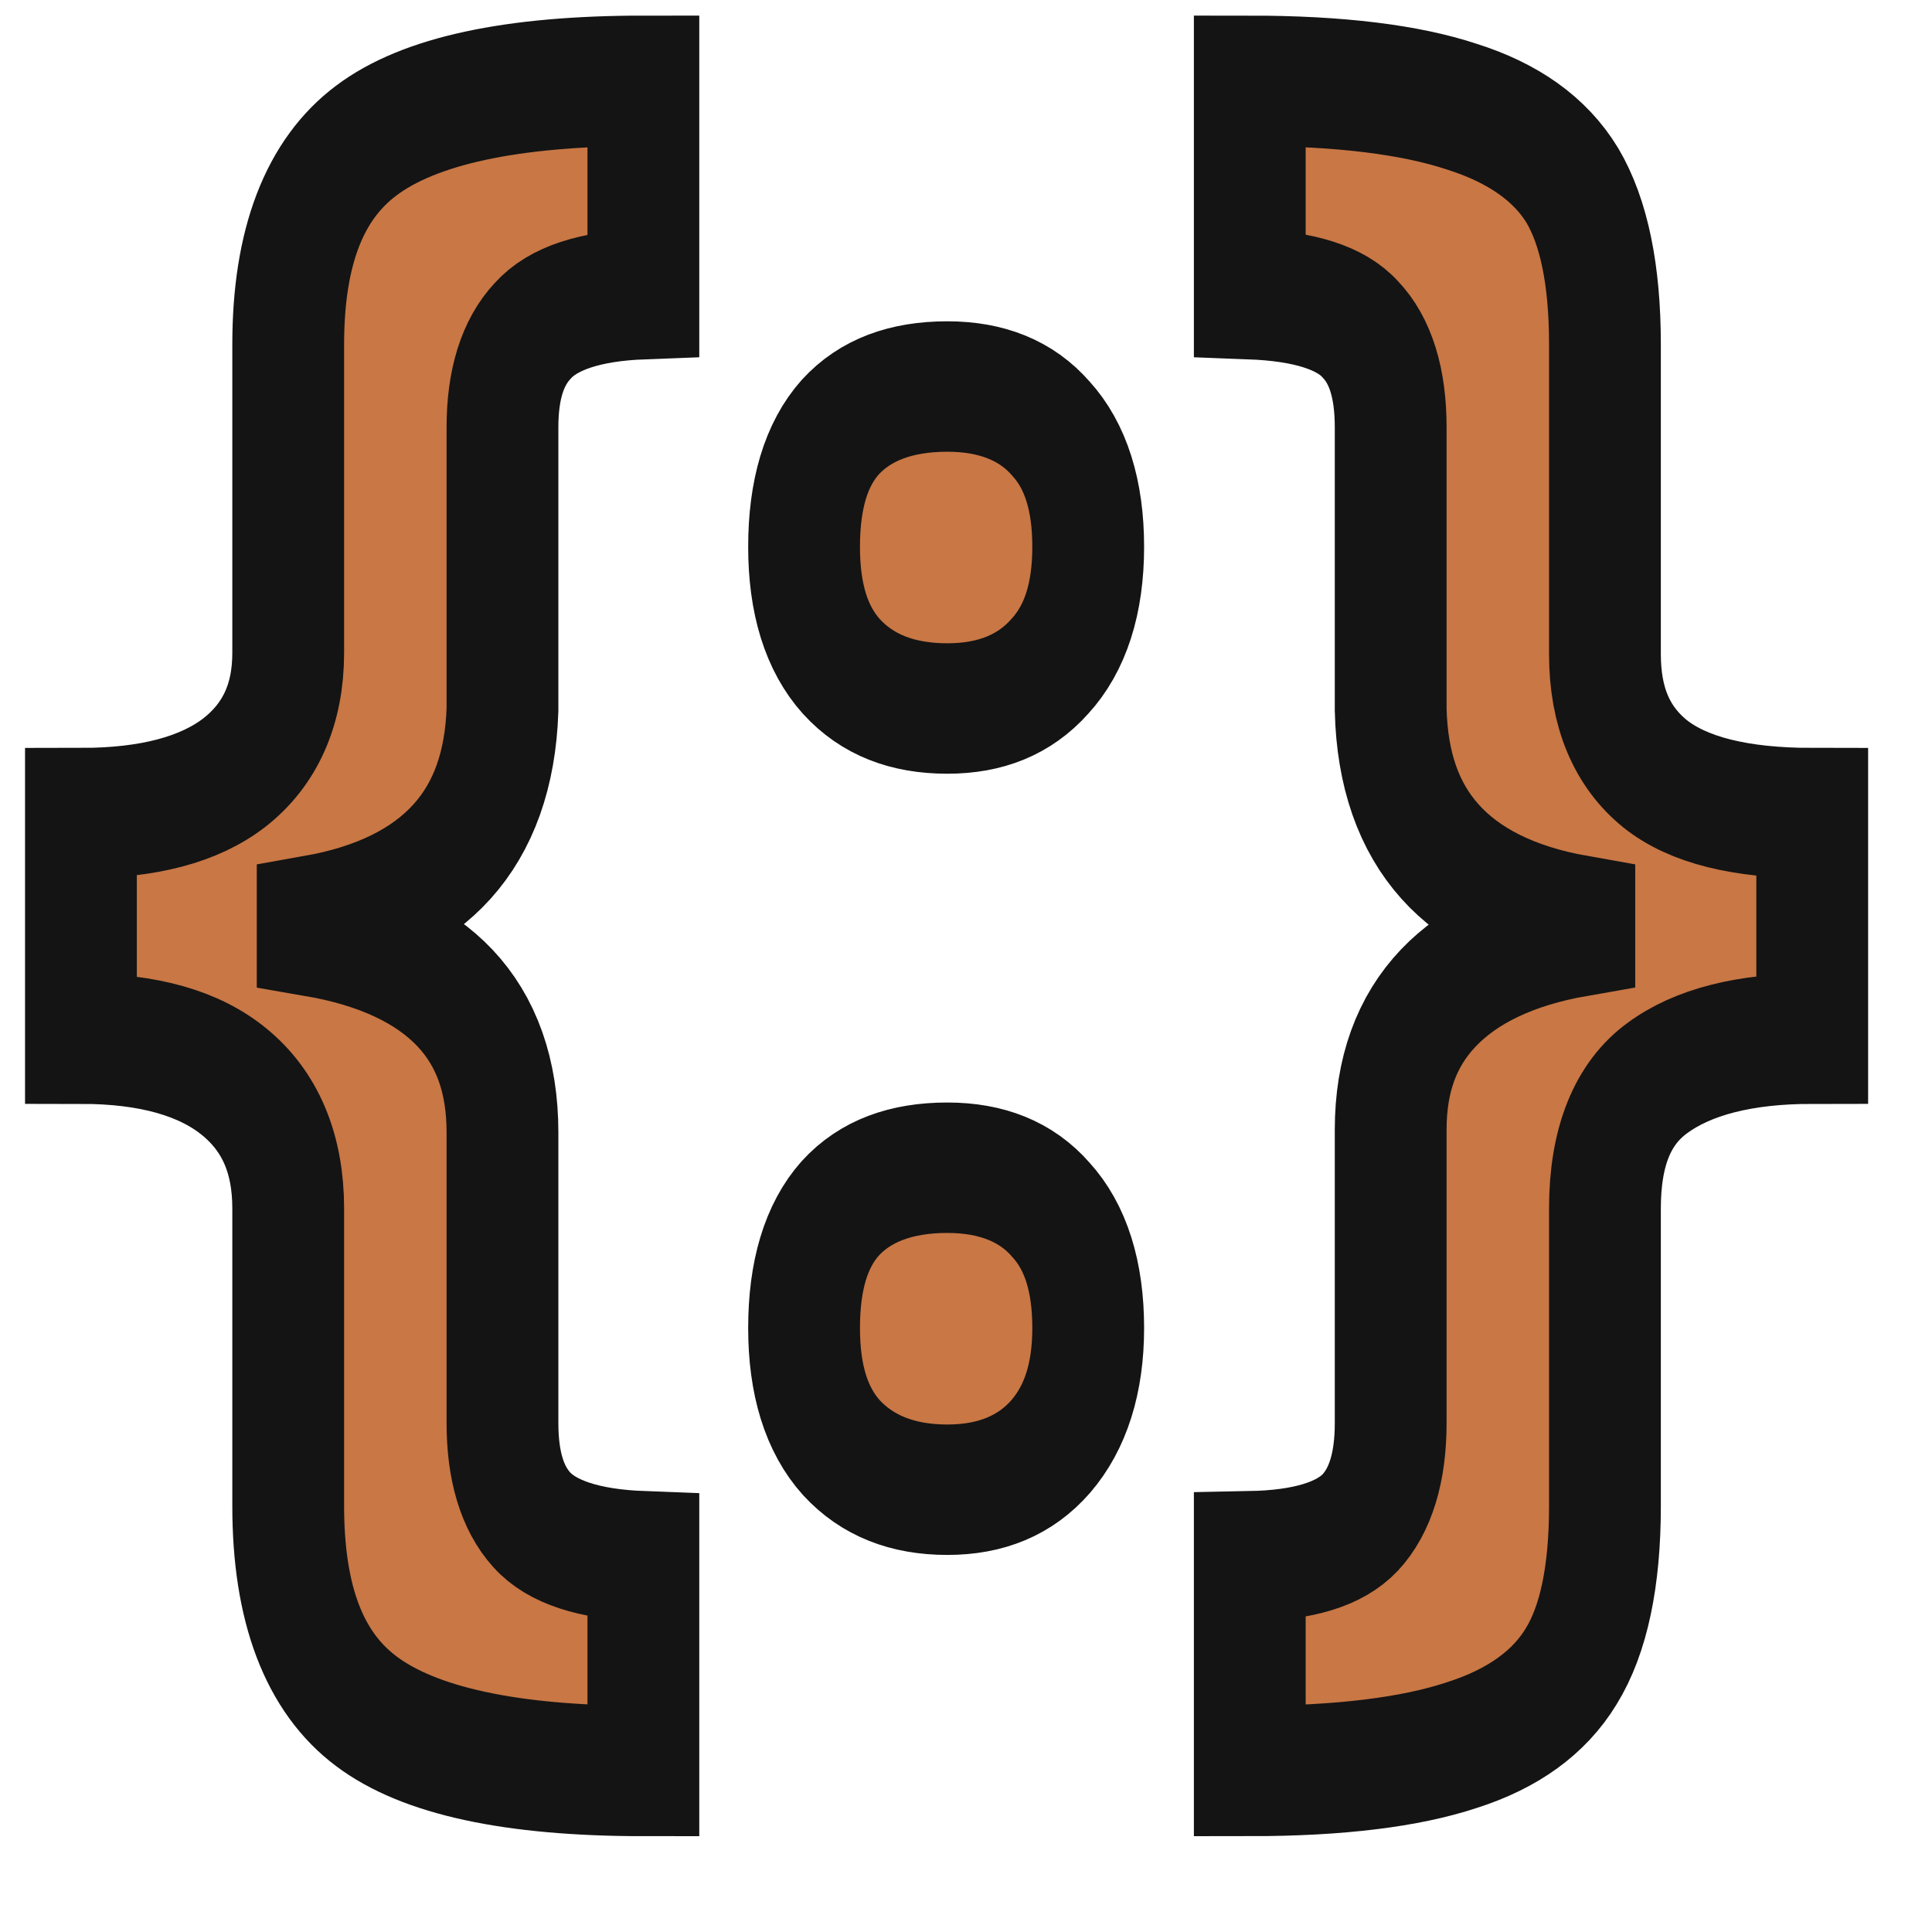
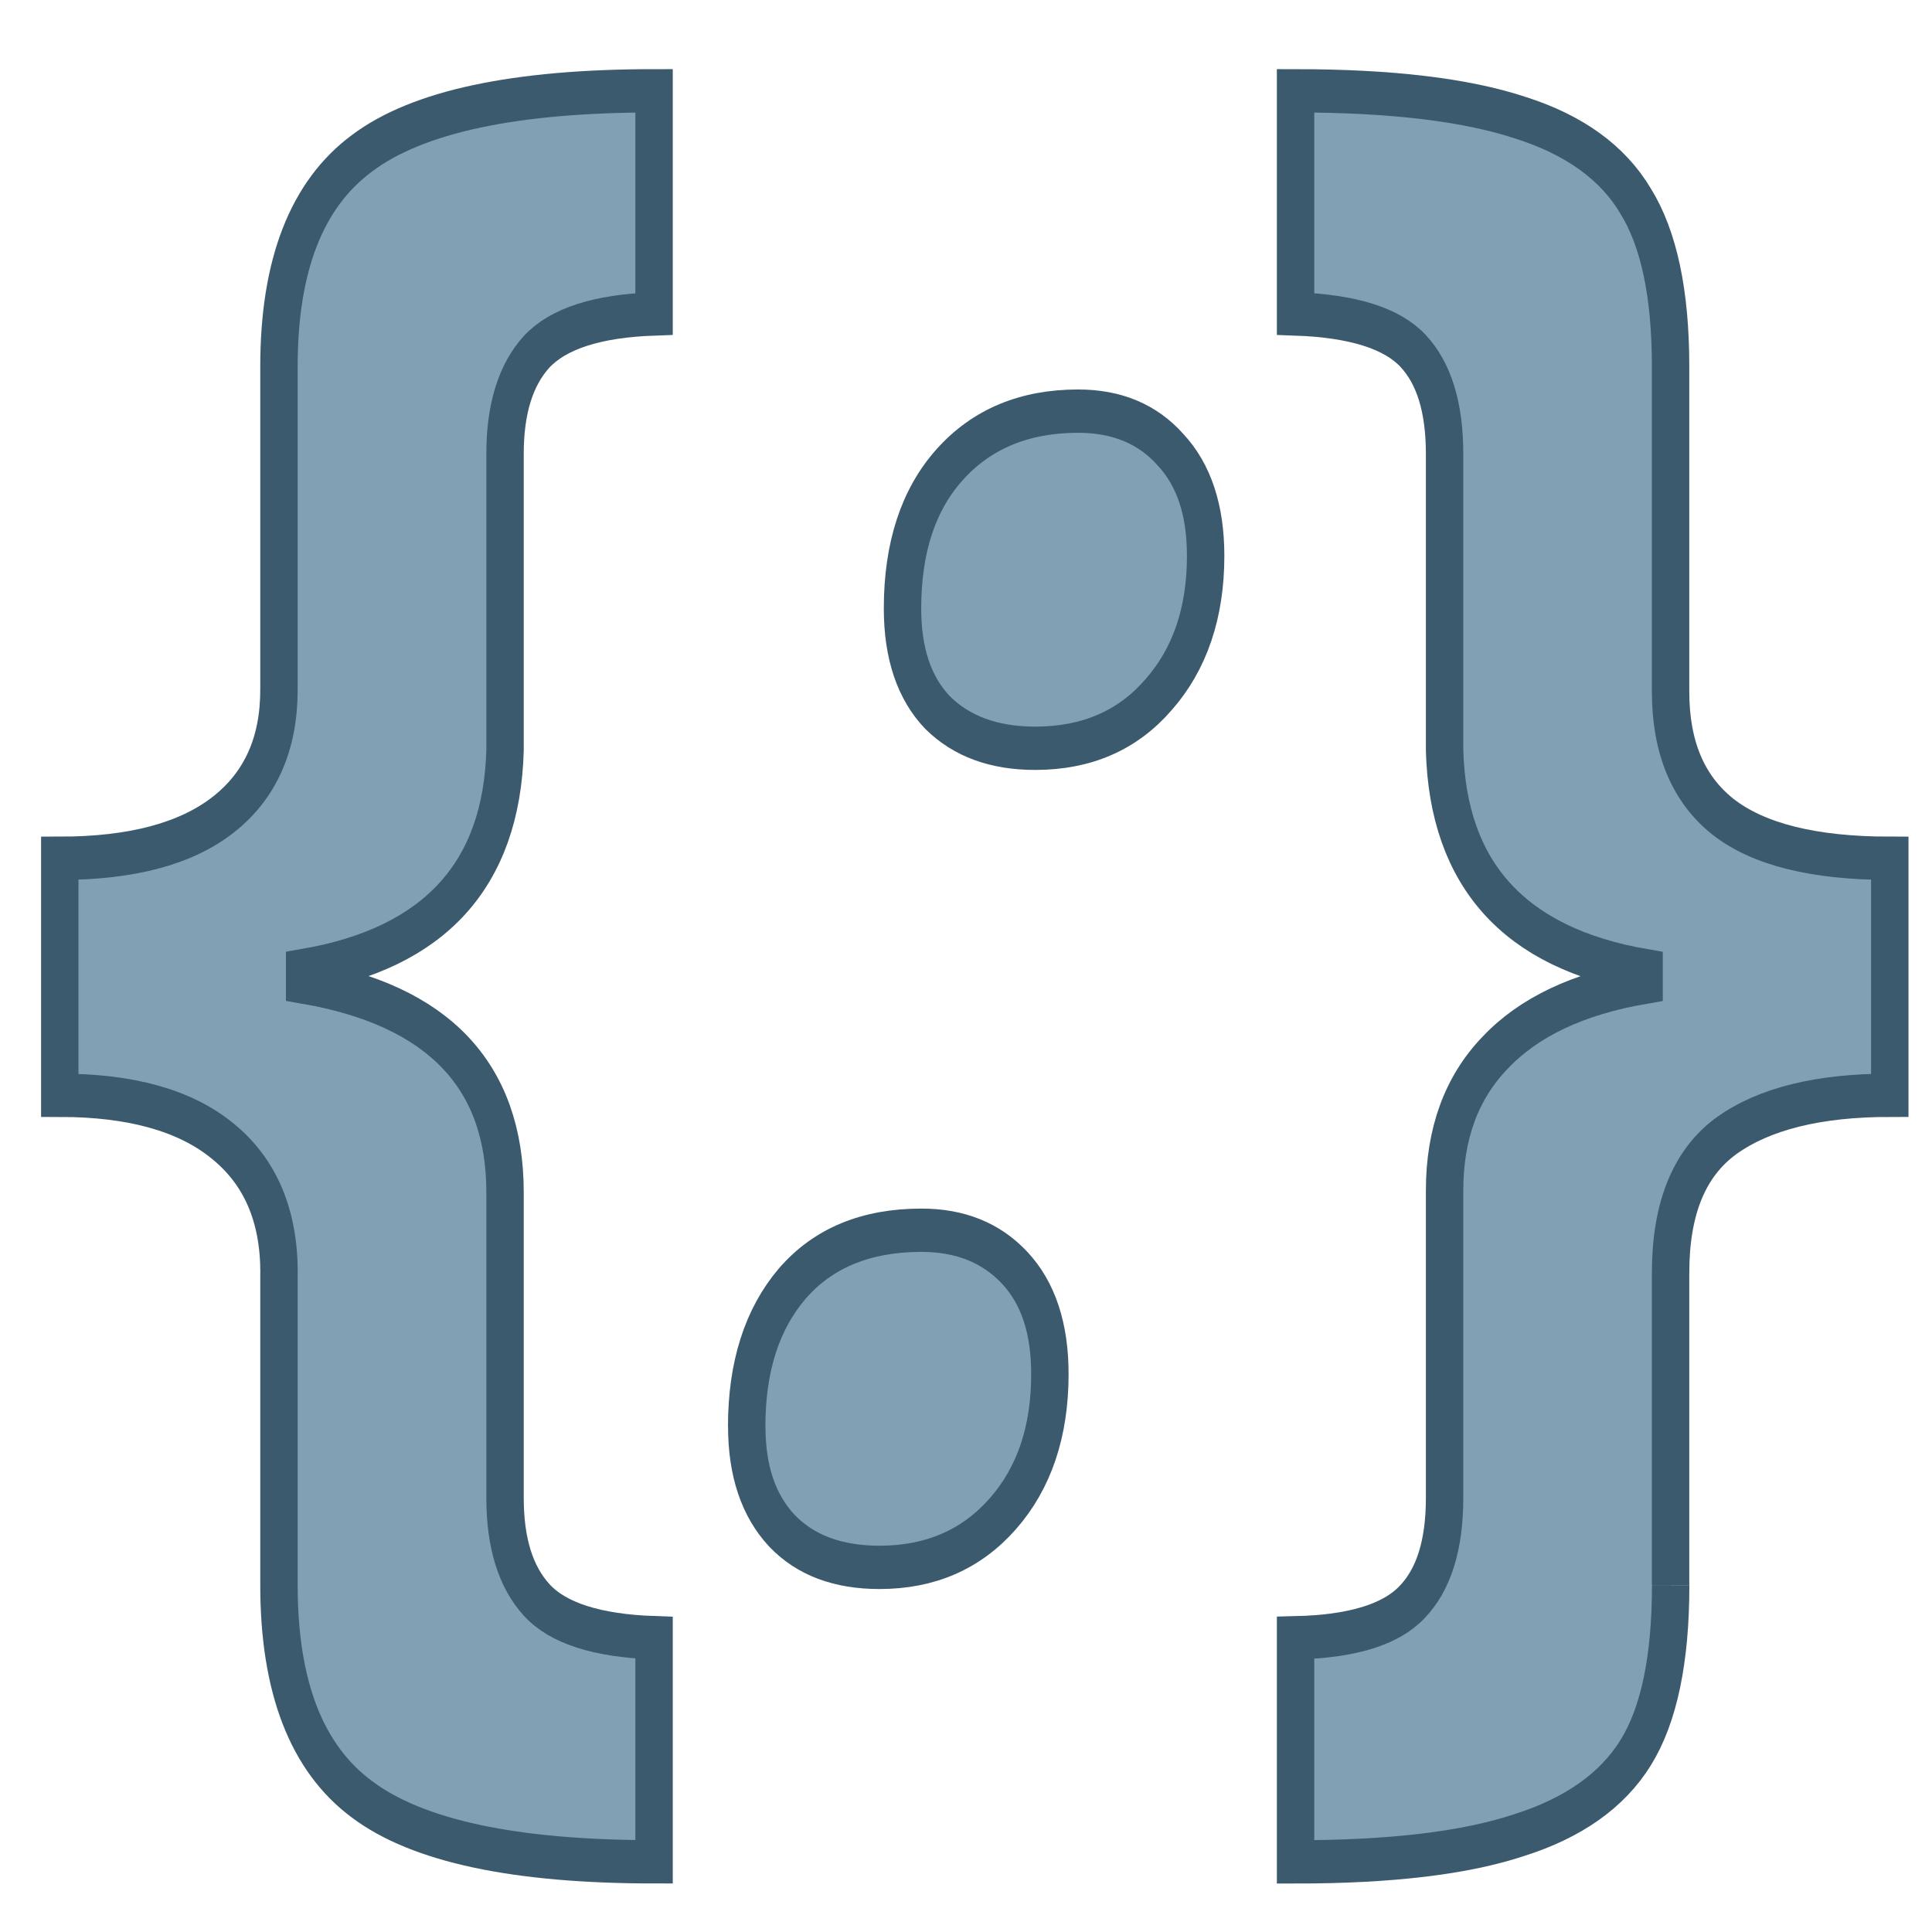
- <svg xmlns="http://www.w3.org/2000/svg" xmlns:xlink="http://www.w3.org/1999/xlink" width="24" height="24" id="svg5692" version="1.1" style="display:inline">
+ <svg xmlns="http://www.w3.org/2000/svg" width="24" height="24" id="svg5692" version="1.1" style="display:inline">
  <defs id="defs5694">
-     <linearGradient id="linearGradient7854">
-       <stop style="stop-color:#1f28ff;stop-opacity:1;" offset="0" id="stop7856" />
-       <stop style="stop-color:#fdfdfd;stop-opacity:0;" offset="1" id="stop7858" />
-     </linearGradient>
-     <linearGradient id="linearGradient7846">
-       <stop style="stop-color:#29ff39;stop-opacity:1;" offset="0" id="stop7848" />
-       <stop style="stop-color:#ffffff;stop-opacity:0;" offset="1" id="stop7850" />
-     </linearGradient>
-     <linearGradient id="linearGradient7838">
-       <stop style="stop-color:#ff0e0e;stop-opacity:1;" offset="0" id="stop7840" />
-       <stop style="stop-color:#ffffff;stop-opacity:0;" offset="1" id="stop7842" />
-     </linearGradient>
-     <linearGradient id="linearGradient7828">
-       <stop style="stop-color:#ff0e0e;stop-opacity:1;" offset="0" id="stop7830" />
-       <stop id="stop7836" offset="0.595" style="stop-color:#29ff39;stop-opacity:1;" />
-       <stop style="stop-color:#1f28ff;stop-opacity:1;" offset="1" id="stop7832" />
-     </linearGradient>
-     <linearGradient id="linearGradient3735">
-       <stop id="stop3737" offset="0" style="stop-color:#8c8f89;stop-opacity:1;" />
-       <stop id="stop3739" offset="0.487" style="stop-color:#c3c5c2;stop-opacity:1;" />
-       <stop id="stop3741" offset="1" style="stop-color:#8c8e8a;stop-opacity:1;" />
-     </linearGradient>
    <linearGradient id="linearGradient7624">
-       <stop style="stop-color:#8c8f89;stop-opacity:1;" offset="0" id="stop7626" />
-       <stop style="stop-color:#b3b6b2;stop-opacity:1;" offset="0.5" id="stop7640" />
-       <stop style="stop-color:#8c8e8a;stop-opacity:1;" offset="1" id="stop7628" />
+       <stop style="stop-color:#555753;stop-opacity:1;" offset="0" id="stop7626" />
+       <stop id="stop7634" offset="0.4" style="stop-color:#555753;stop-opacity:0.392;" />
+       <stop style="stop-color:#555753;stop-opacity:0;" offset="0.5" id="stop7640" />
+       <stop id="stop7632" offset="0.6" style="stop-color:#555753;stop-opacity:0.392;" />
+       <stop style="stop-color:#555753;stop-opacity:1;" offset="1" id="stop7628" />
    </linearGradient>
    <linearGradient id="linearGradient7614">
      <stop style="stop-color:#d3d7cf;stop-opacity:1;" offset="0" id="stop7616" />
      <stop id="stop7636" offset="0.4" style="stop-color:#d3d7cf;stop-opacity:0.387;" />
      <stop style="stop-color:#d3d7cf;stop-opacity:0;" offset="0.5" id="stop7638" />
      <stop id="stop7622" offset="0.6" style="stop-color:#d3d7cf;stop-opacity:0.392;" />
      <stop style="stop-color:#d3d7cf;stop-opacity:1;" offset="1" id="stop7618" />
    </linearGradient>
    <linearGradient id="linearGradient2843">
      <stop style="stop-color:#eeeeec;stop-opacity:1;" offset="0" id="stop2845" />
      <stop style="stop-color:#c8c8c2;stop-opacity:1;" offset="1" id="stop2847" />
    </linearGradient>
    <linearGradient id="linearGradient2835">
      <stop style="stop-color:#ccf2a6;stop-opacity:1;" offset="0" id="stop2837" />
      <stop style="stop-color:#8ae234;stop-opacity:1;" offset="1" id="stop2839" />
    </linearGradient>
-     <linearGradient id="linearGradient7624-2">
-       <stop style="stop-color:#8c8f89;stop-opacity:1;" offset="0" id="stop7626-7" />
-       <stop style="stop-color:#c3c5c2;stop-opacity:1;" offset="0.5" id="stop7640-1" />
-       <stop style="stop-color:#8c8e8a;stop-opacity:1;" offset="1" id="stop7628-6" />
-     </linearGradient>
-     <linearGradient gradientTransform="translate(-12.49554,-10.5)" y2="23.5" x2="18" y1="23.5" x1="13" gradientUnits="userSpaceOnUse" id="linearGradient3713" xlink:href="#linearGradient7624-2" />
-     <linearGradient xlink:href="#linearGradient7828" id="linearGradient7834" x1="0.125" y1="2" x2="23.875" y2="2" gradientUnits="userSpaceOnUse" gradientTransform="translate(0,28)" />
-     <linearGradient xlink:href="#linearGradient7838" id="linearGradient7844" x1="0.125" y1="22" x2="23.875" y2="22" gradientUnits="userSpaceOnUse" />
-     <linearGradient xlink:href="#linearGradient7846" id="linearGradient7852" x1="0.125" y1="26" x2="23.875" y2="26" gradientUnits="userSpaceOnUse" />
-     <linearGradient xlink:href="#linearGradient7854" id="linearGradient7860" x1="0.125" y1="30" x2="23.875" y2="30" gradientUnits="userSpaceOnUse" />
-     <linearGradient xlink:href="#linearGradient7838" id="linearGradient7890" gradientUnits="userSpaceOnUse" x1="0.125" y1="22" x2="23.875" y2="22" />
-     <linearGradient xlink:href="#linearGradient7846" id="linearGradient7892" gradientUnits="userSpaceOnUse" x1="0.125" y1="26" x2="23.875" y2="26" />
-     <linearGradient xlink:href="#linearGradient7854" id="linearGradient7894" gradientUnits="userSpaceOnUse" x1="0.125" y1="30" x2="23.875" y2="30" />
-     <linearGradient id="linearGradient5350">
-       <stop style="stop-color:#969696;stop-opacity:1" offset="0" id="stop5352" />
-       <stop id="stop5358" offset="0.524" style="stop-color:#969696;stop-opacity:0.745;" />
-       <stop style="stop-color:#969696;stop-opacity:0;" offset="1" id="stop5354" />
-     </linearGradient>
-     <linearGradient gradientUnits="userSpaceOnUse" y2="21" x2="23" y1="15" x1="23" id="linearGradient4143" xlink:href="#linearGradient4137" />
-     <linearGradient id="linearGradient4137">
-       <stop id="stop4139" offset="0" style="stop-color:#555753;stop-opacity:1;" />
-       <stop id="stop4141" offset="1" style="stop-color:#555753;stop-opacity:0;" />
-     </linearGradient>
-     <linearGradient gradientTransform="translate(0,8)" y2="21" x2="23" y1="15" x1="23" gradientUnits="userSpaceOnUse" id="linearGradient5188" xlink:href="#linearGradient4137" />
-     <font horiz-adv-x="1024" id="font3853">
-       <font-face units-per-em="1024" id="font-face3855" font-family="SVGFont 1" />
-       <missing-glyph d="M0,0h1000v1024h-1000z" id="missing-glyph3857" />
-       <glyph glyph-name="glifo 1" id="glyph3859" />
-     </font>
  </defs>
  <g id="layer4" style="display:inline" transform="translate(0,-8)">
-     <g style="fill:#ef2929;stroke:#a40000;stroke-width:1" id="g5384" transform="matrix(-0.7071068,0.7071068,-0.7071068,-0.7071068,17.03553,19.83274)" />
-     <text xml:space="preserve" style="font-size:22.288px;font-style:normal;font-variant:normal;font-weight:normal;font-stretch:normal;line-height:125%;letter-spacing:0px;word-spacing:0px;fill:#c87745;fill-opacity:1;stroke:#141414;stroke-width:1.5;stroke-opacity:1;font-family:Open Sans;-inkscape-font-specification:Open Sans;stroke-miterlimit:4;stroke-dasharray:none" x="0.743" y="24.243" id="text3093" transform="scale(0.9257985,1.080149)">
-       <tspan id="tspan3095" x="0.743" y="24.243" style="font-weight:bold;fill:#c87745;fill-opacity:1;stroke:#141414;stroke-width:1.5;stroke-opacity:1;-inkscape-font-specification:Open Sans Bold;stroke-miterlimit:4;stroke-dasharray:none">{:}</tspan>
-     </text>
+     <g id="g6905" transform="translate(-18,-16)">
+       <g transform="scale(0.9293204,1.076055)" style="font-size:23.444px;font-style:normal;font-variant:normal;font-weight:normal;font-stretch:normal;line-height:125%;letter-spacing:0px;word-spacing:0px;fill:#0088ff;fill-opacity:1;stroke:#000000;stroke-width:1;stroke-opacity:1;font-family:Open Sans;-inkscape-font-specification:Open Sans" id="text3829">
+         <path d="m 23.099,36.998 c -3e-6,-0.664 -0.252,-1.171 -0.756,-1.523 -0.496,-0.351 -1.221,-0.527 -2.175,-0.527 l 0,-2.736 c 0.962,8e-6 1.69,-0.168 2.186,-0.504 0.496,-0.336 0.744,-0.817 0.744,-1.442 l 0,-0.092 0,-3.64 c -3e-6,-1.168 0.37,-1.988 1.11,-2.461 0.74,-0.481 2.041,-0.721 3.904,-0.721 l 0,2.576 c -0.756,0.023 -1.278,0.168 -1.568,0.435 -0.282,0.267 -0.424,0.66 -0.424,1.179 l 0,3.423 c -0.046,1.435 -0.939,2.282 -2.679,2.541 l 0,0.137 c 1.786,0.267 2.679,1.076 2.679,2.427 l 0,0.103 0,3.423 c -6e-6,0.519 0.141,0.912 0.424,1.179 0.282,0.267 0.805,0.412 1.568,0.435 l 0,2.587 c -1.862,-4e-6 -3.163,-0.24 -3.904,-0.721 -0.74,-0.473 -1.11,-1.297 -1.11,-2.473 l 0,-3.606" style="font-weight:bold;fill:#82a0b4;stroke:#3c5a6e;-inkscape-font-specification:Open Sans Bold Italic;stroke-opacity:1;stroke-width:0.5;stroke-miterlimit:4;stroke-dasharray:none;fill-opacity:1" id="path4094" />
+         <path d="m 31.433,29.328 c -2e-6,-0.702 0.21,-1.255 0.63,-1.66 0.427,-0.412 1,-0.618 1.717,-0.618 0.519,1.3e-5 0.931,0.149 1.236,0.446 0.313,0.29 0.469,0.698 0.469,1.225 -6e-6,0.656 -0.21,1.191 -0.63,1.603 -0.412,0.412 -0.962,0.618 -1.648,0.618 -0.549,9e-6 -0.984,-0.137 -1.305,-0.412 -0.313,-0.282 -0.469,-0.683 -0.469,-1.202 m -2.083,9.444 c 0,-0.687 0.202,-1.236 0.607,-1.648 0.412,-0.412 0.988,-0.618 1.729,-0.618 0.519,3e-6 0.935,0.145 1.248,0.435 0.313,0.29 0.469,0.698 0.469,1.225 -4e-6,0.664 -0.21,1.202 -0.63,1.614 -0.42,0.412 -0.969,0.618 -1.648,0.618 -0.557,0 -0.992,-0.141 -1.305,-0.424 -0.313,-0.29 -0.469,-0.691 -0.469,-1.202" style="font-style:italic;fill:#82a0b4;stroke:#3c5a6e;-inkscape-font-specification:Open Sans Bold Italic;stroke-opacity:1;stroke-width:0.5;stroke-miterlimit:4;stroke-dasharray:none;fill-opacity:1" id="path4096" />
+         <path d="m 41.701,40.604 c -6e-6,0.855 -0.156,1.5 -0.469,1.935 -0.313,0.435 -0.832,0.752 -1.557,0.95 -0.717,0.206 -1.713,0.309 -2.988,0.309 l 0,-2.587 c 0.756,-0.015 1.274,-0.153 1.557,-0.412 0.29,-0.259 0.435,-0.66 0.435,-1.202 l 0,-3.423 0,-0.126 c -3e-6,-0.656 0.225,-1.187 0.675,-1.591 0.45,-0.412 1.114,-0.683 1.992,-0.813 l 0,-0.137 c -1.732,-0.259 -2.621,-1.107 -2.667,-2.541 l 0,-3.423 c -3e-6,-0.534 -0.141,-0.931 -0.424,-1.191 -0.282,-0.259 -0.805,-0.401 -1.568,-0.424 l 0,-2.576 c 1.274,1.7e-5 2.274,0.103 2.999,0.309 0.725,0.198 1.24,0.519 1.545,0.962 0.313,0.435 0.469,1.072 0.469,1.912 l 0,3.64 0,0.114 c -6e-6,0.641 0.233,1.122 0.698,1.442 0.473,0.321 1.217,0.481 2.232,0.481 l 0,2.736 c -0.954,5e-6 -1.683,0.156 -2.186,0.469 -0.496,0.313 -0.744,0.839 -0.744,1.58 l 0,3.606" style="font-weight:bold;fill:#82a0b4;stroke:#3c5a6e;-inkscape-font-specification:Open Sans Bold Italic;stroke-opacity:1;stroke-width:0.5;stroke-miterlimit:4;stroke-dasharray:none;fill-opacity:1" id="path4098" />
+       </g>
+     </g>
  </g>
</svg>
